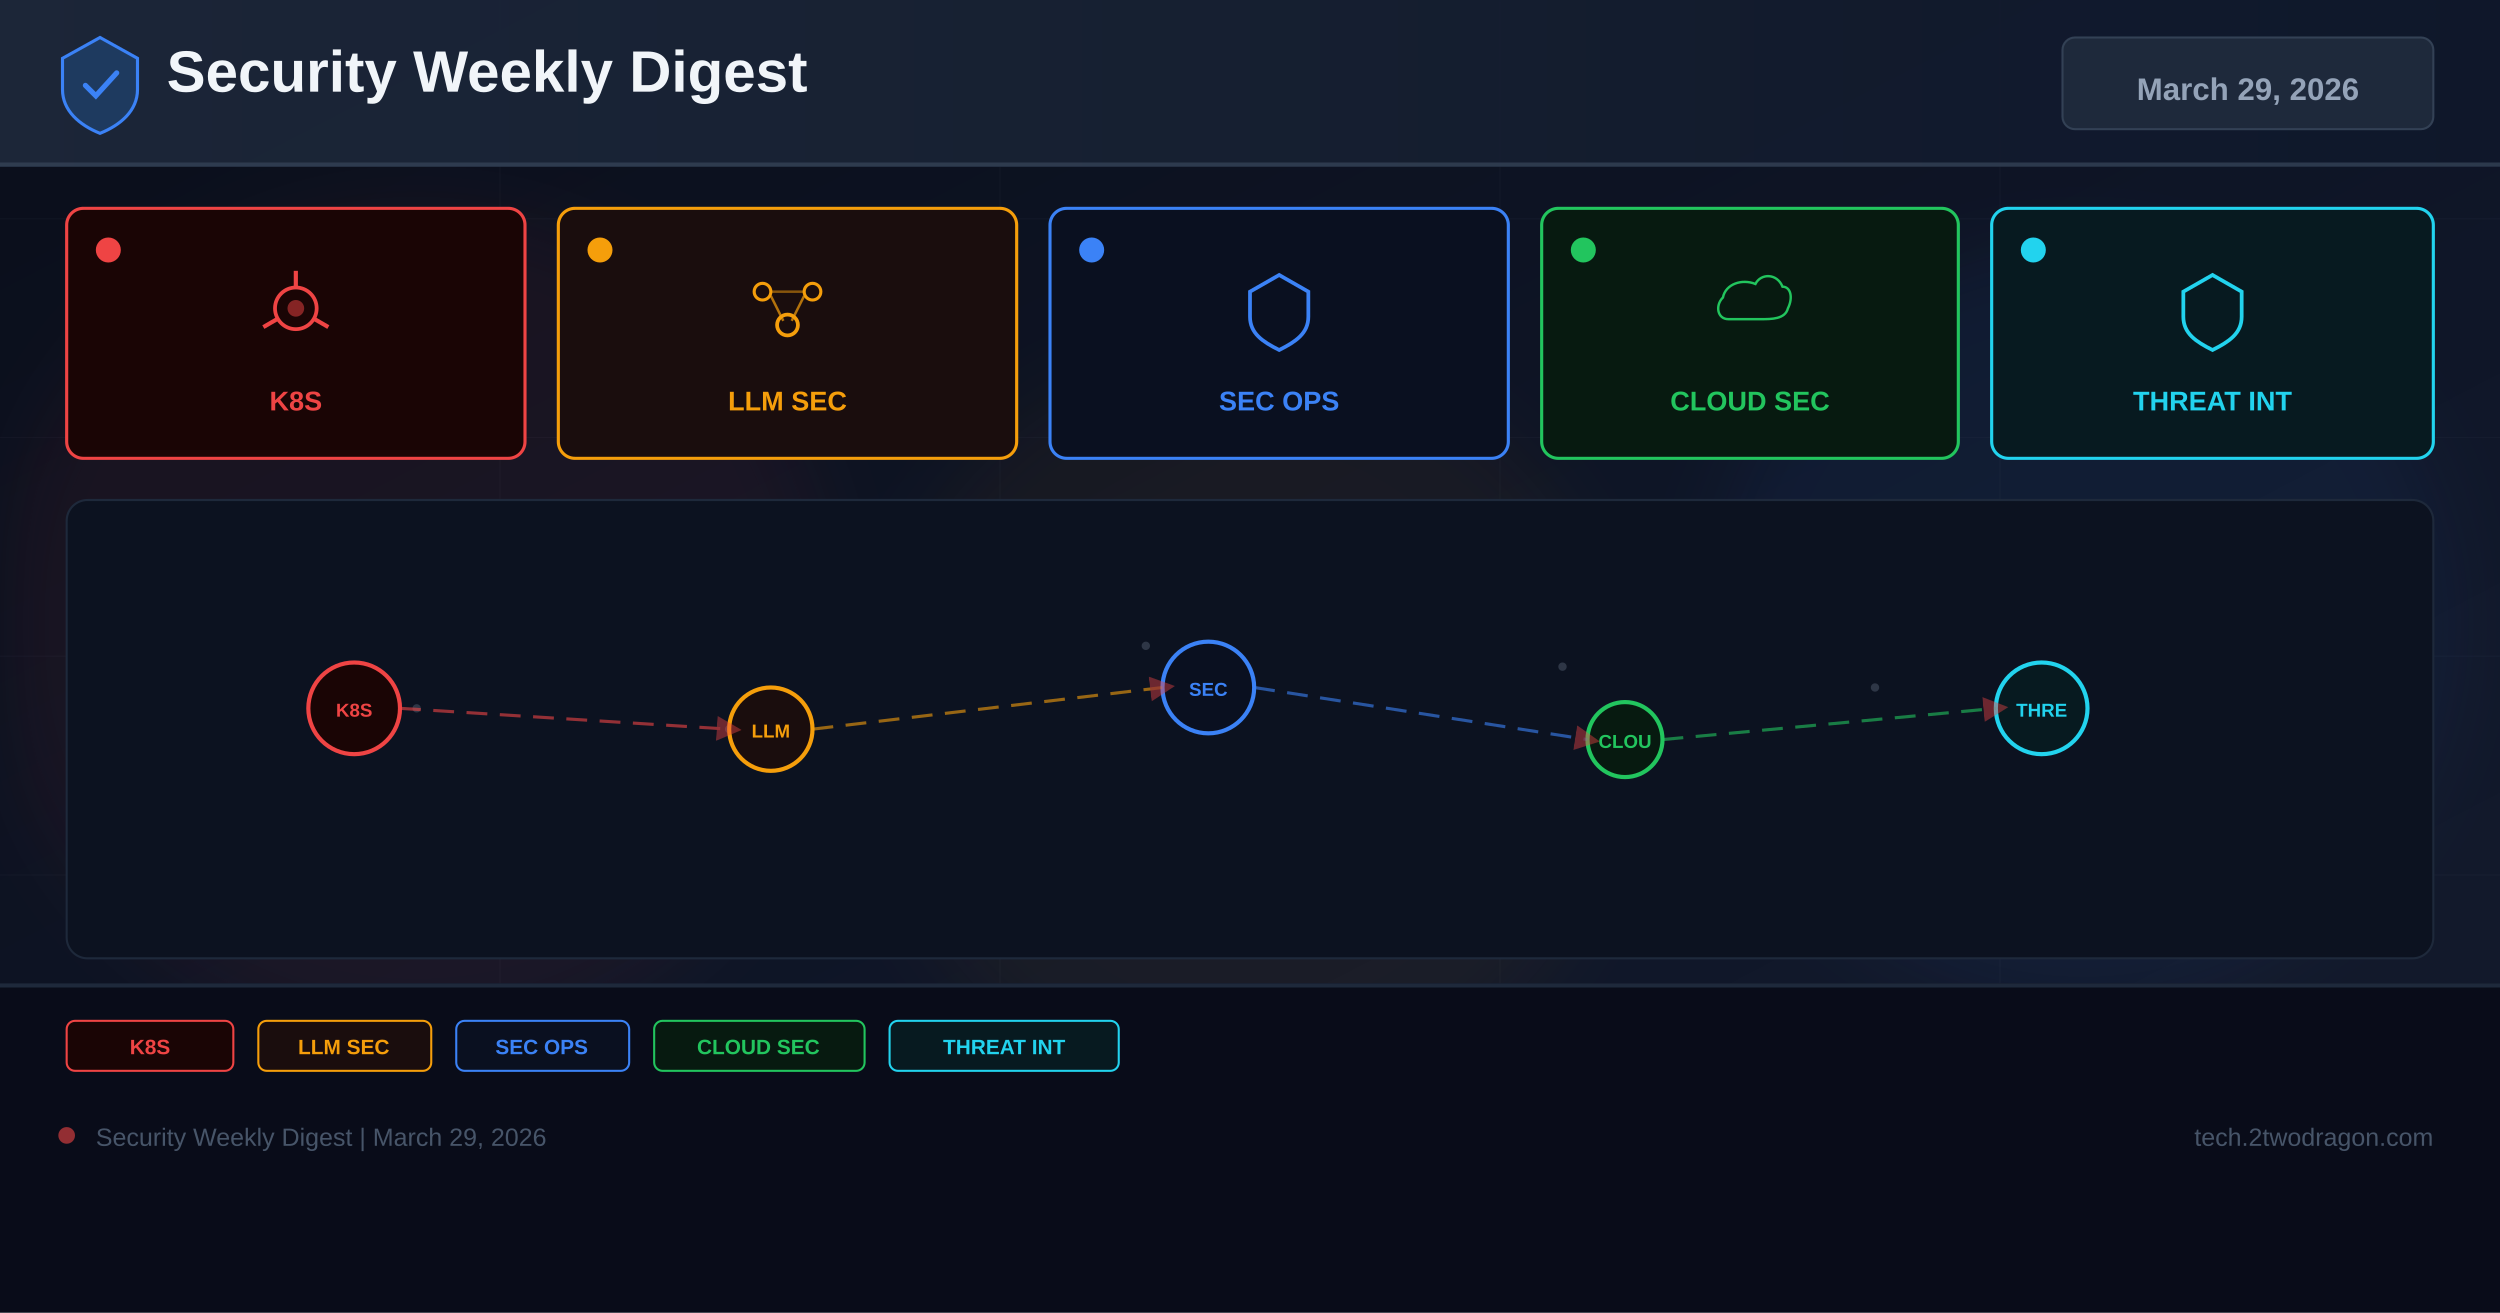
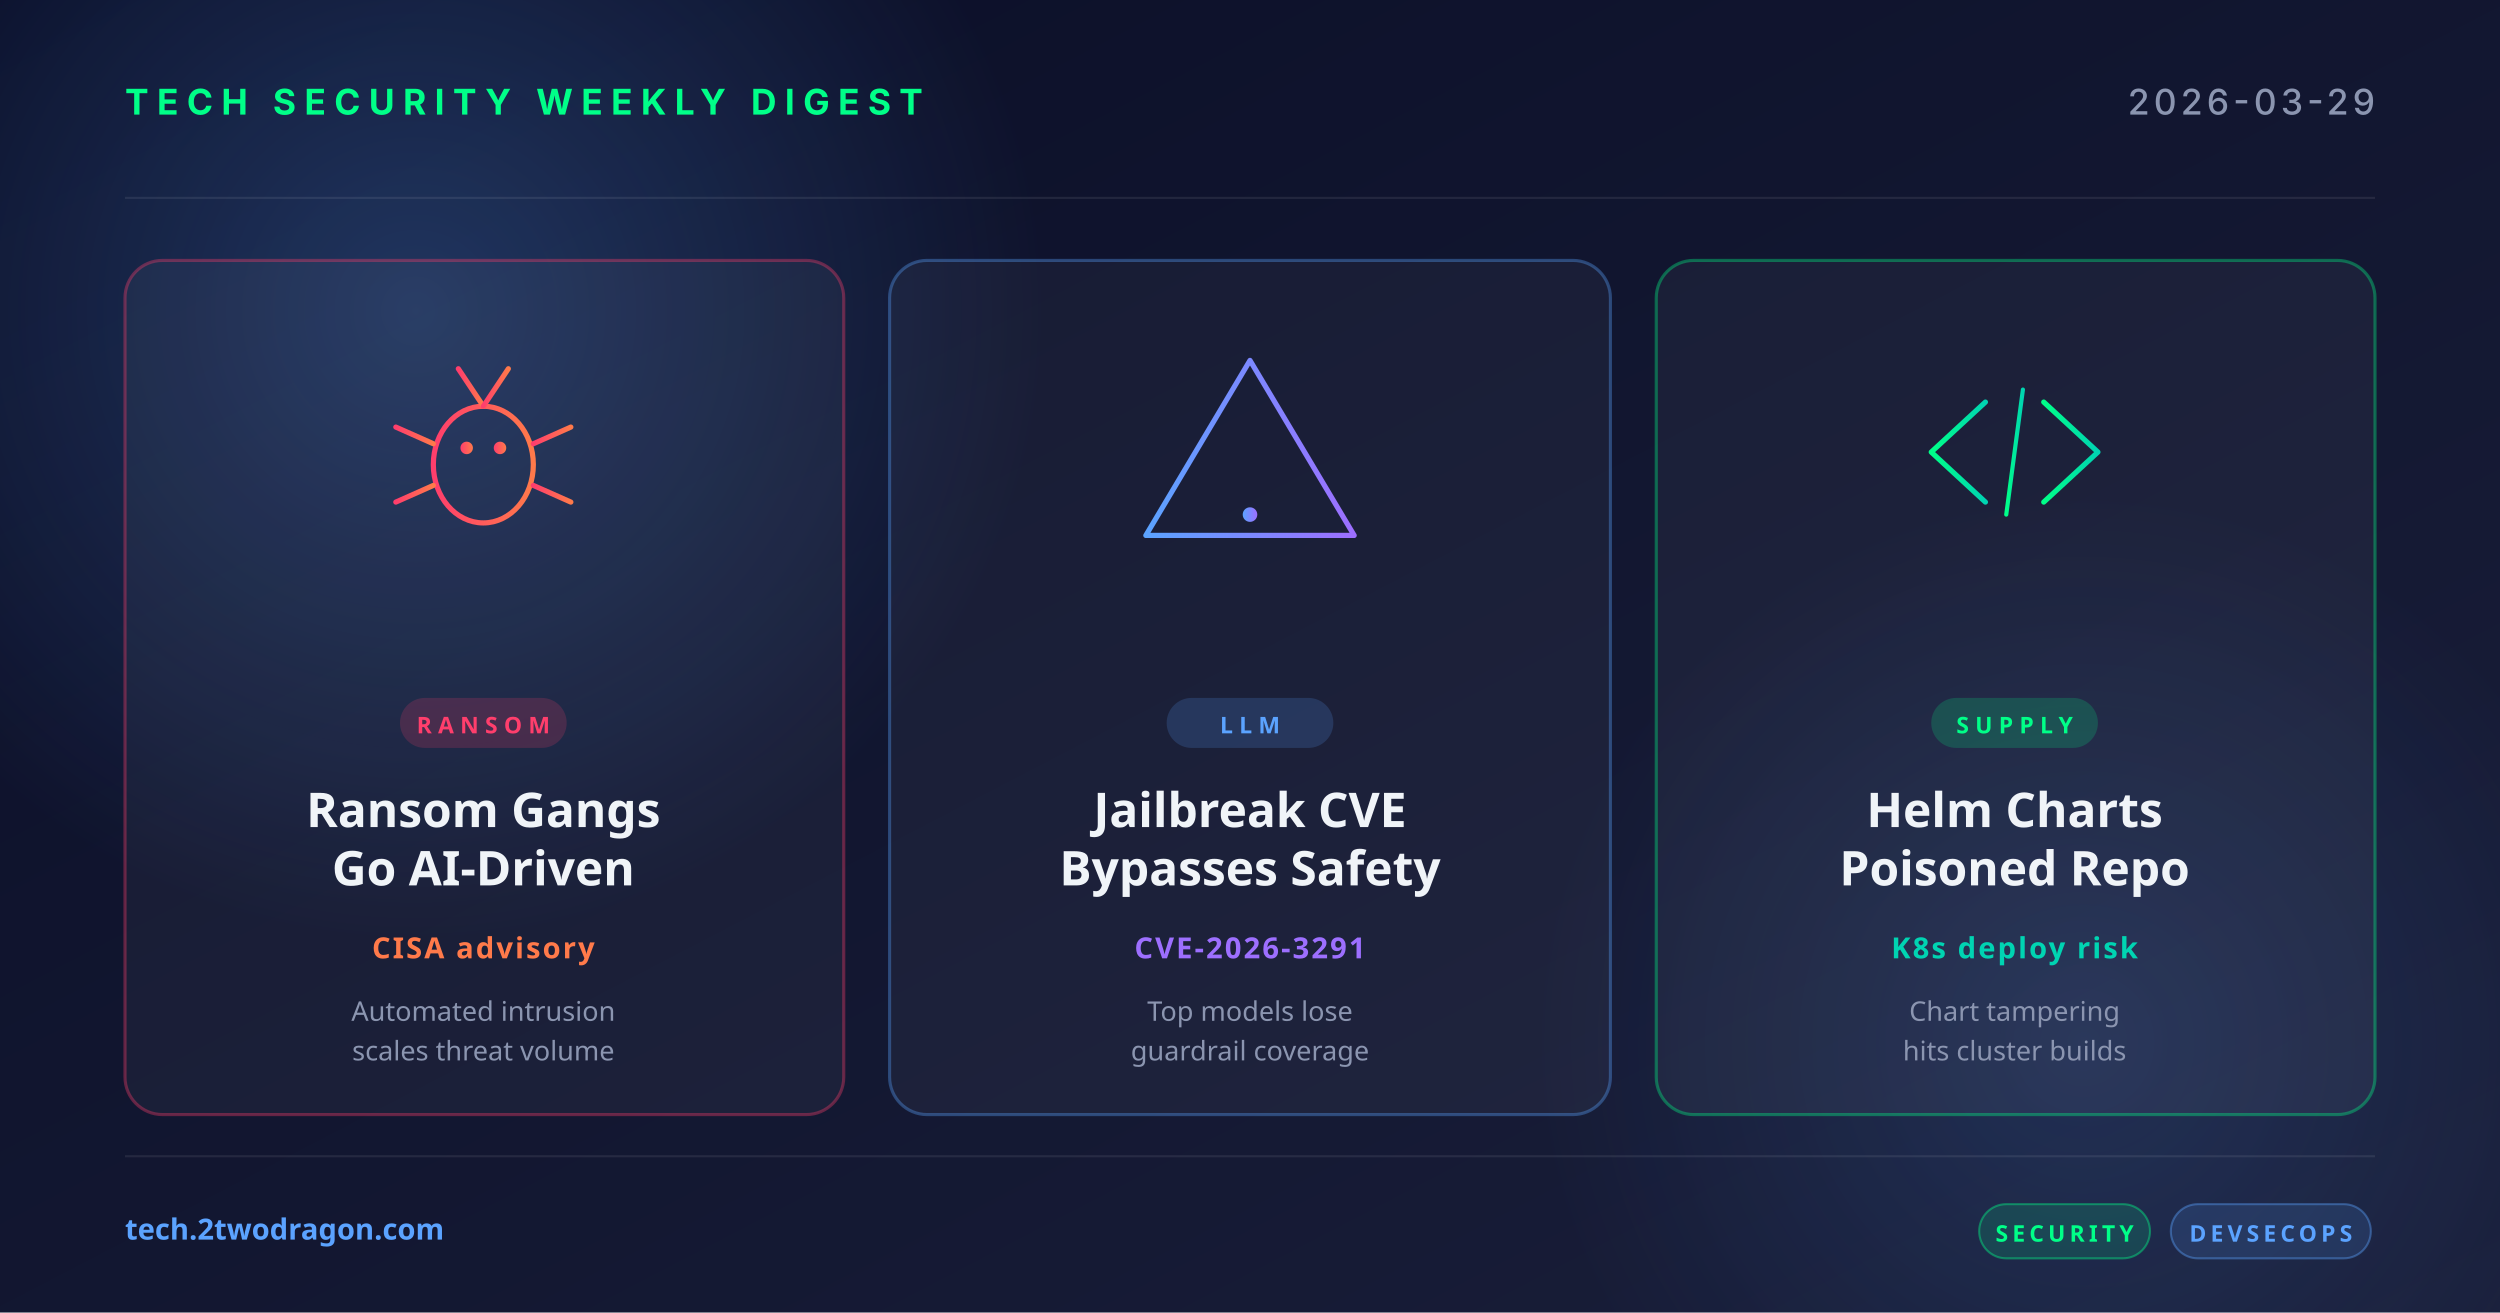
<svg xmlns="http://www.w3.org/2000/svg" width="1200" height="630" viewBox="0 0 1200 630">
  <defs>
-     <linearGradient id="bg" x1="0%" y1="0%" x2="100%" y2="100%">
-       <stop offset="0%" stop-color="#0a0e1a" />
-       <stop offset="60%" stop-color="#0f1628" />
-       <stop offset="100%" stop-color="#141b2d" />
+     <linearGradient id="bg" x1="0" y1="0" x2="1" y2="1">
+       <stop offset="0" stop-color="#0a0e27" />
+       <stop offset="1" stop-color="#1a1f3a" />
    </linearGradient>
-     <linearGradient id="hg" x1="0%" y1="0%" x2="100%" y2="0%">
-       <stop offset="0%" stop-color="#1e293b" />
-       <stop offset="100%" stop-color="#0f172a" />
+     <linearGradient id="accentRed" x1="0" y1="0" x2="1" y2="0">
+       <stop offset="0" stop-color="#ff3e6c" />
+       <stop offset="1" stop-color="#ff7a4a" />
    </linearGradient>
-     <filter id="glow" x="-50%" y="-50%" width="200%" height="200%">
-       <feGaussianBlur stdDeviation="18" />
-     </filter>
-     <marker id="ar" markerWidth="8" markerHeight="8" refX="4" refY="4" orient="auto">
-       <path d="M0,0 L8,4 L0,8 Z" fill="#ef4444" opacity="0.7" />
-     </marker>
+     <linearGradient id="accentBlue" x1="0" y1="0" x2="1" y2="0">
+       <stop offset="0" stop-color="#5ba3ff" />
+       <stop offset="1" stop-color="#9d6fff" />
+     </linearGradient>
+     <linearGradient id="accentGreen" x1="0" y1="0" x2="1" y2="0">
+       <stop offset="0" stop-color="#00ff88" />
+       <stop offset="1" stop-color="#00d4b2" />
+     </linearGradient>
+     <radialGradient id="glow" cx="0.5" cy="0.5" r="0.5">
+       <stop offset="0" stop-color="#5ba3ff" stop-opacity="0.25" />
+       <stop offset="1" stop-color="#5ba3ff" stop-opacity="0" />
+     </radialGradient>
  </defs>
  <rect width="1200" height="630" fill="url(#bg)" />
-   <g opacity="0.04" stroke="#94a3b8" stroke-width="0.5">
-     <line x1="0" y1="105" x2="1200" y2="105" />
-     <line x1="0" y1="210" x2="1200" y2="210" />
-     <line x1="0" y1="315" x2="1200" y2="315" />
-     <line x1="0" y1="420" x2="1200" y2="420" />
-     <line x1="0" y1="525" x2="1200" y2="525" />
-     <line x1="240" y1="0" x2="240" y2="630" />
-     <line x1="480" y1="0" x2="480" y2="630" />
-     <line x1="720" y1="0" x2="720" y2="630" />
-     <line x1="960" y1="0" x2="960" y2="630" />
+   <circle cx="200" cy="150" r="300" fill="url(#glow)" />
+   <circle cx="1000" cy="500" r="260" fill="url(#glow)" opacity="0.6" />
+   <g opacity="0.08" stroke="#ffffff" stroke-width="1">
+     <line x1="60" y1="95" x2="1140" y2="95" />
+     <line x1="60" y1="555" x2="1140" y2="555" />
  </g>
-   <circle cx="200" cy="300" r="200" fill="#ef4444" opacity="0.06" filter="url(#glow)" />
-   <circle cx="600" cy="350" r="180" fill="#f59e0b" opacity="0.05" filter="url(#glow)" />
-   <circle cx="1000" cy="300" r="180" fill="#3b82f6" opacity="0.06" filter="url(#glow)" />
-   <rect x="0" y="0" width="1200" height="80" fill="url(#hg)" opacity="0.9" />
-   <rect x="0" y="78" width="1200" height="2" fill="#334155" opacity="0.8" />
-   <g transform="translate(48,40)">
-     <path d="M0,-22 L18,-12 L18,3 C18,13 10,20 0,24 C-10,20 -18,13 -18,3 L-18,-12 Z" fill="#1e3a5f" stroke="#3b82f6" stroke-width="1.5" />
-     <path d="M-7,1 L-2,6 L8,-5" stroke="#3b82f6" stroke-width="2.5" fill="none" stroke-linecap="round" />
+   <text x="60" y="55" font-family="system-ui, -apple-system, sans-serif" font-size="17" font-weight="700" fill="#00ff88" letter-spacing="4">TECH SECURITY WEEKLY DIGEST</text>
+   <text x="1140" y="55" text-anchor="end" font-family="system-ui, -apple-system, sans-serif" font-size="17" font-weight="500" fill="#8b95b0" letter-spacing="2">2026-03-29</text>
+   <g transform="translate(60, 125)">
+     <rect width="345" height="410" rx="18" fill="rgba(255,255,255,0.04)" stroke="rgba(255,62,108,0.35)" stroke-width="1.5" />
+     <g transform="translate(172, 92)" fill="none" stroke="url(#accentRed)" stroke-width="2.5" stroke-linecap="round">
+       <ellipse cx="0" cy="6" rx="24" ry="28" />
+       <circle cx="-8" cy="-2" r="3" fill="url(#accentRed)" stroke="none" />
+       <circle cx="8" cy="-2" r="3" fill="url(#accentRed)" stroke="none" />
+       <line x1="0" y1="-22" x2="-12" y2="-40" />
+       <line x1="0" y1="-22" x2="12" y2="-40" />
+       <line x1="-24" y1="-4" x2="-42" y2="-12" />
+       <line x1="-24" y1="6" x2="-44" y2="6" />
+       <line x1="-24" y1="16" x2="-42" y2="24" />
+       <line x1="24" y1="-4" x2="42" y2="-12" />
+       <line x1="24" y1="6" x2="44" y2="6" />
+       <line x1="24" y1="16" x2="42" y2="24" />
+     </g>
+     <rect x="132" y="210" width="80" height="24" rx="12" fill="rgba(255,62,108,0.18)" />
+     <text x="172" y="227" text-anchor="middle" font-family="system-ui, sans-serif" font-size="11" font-weight="700" fill="#ff3e6c" letter-spacing="3">RANSOM</text>
+     <text x="172" y="272" text-anchor="middle" font-family="system-ui, sans-serif" font-size="23" font-weight="700" fill="#f0f4f8">Ransom Gangs</text>
+     <text x="172" y="300" text-anchor="middle" font-family="system-ui, sans-serif" font-size="23" font-weight="700" fill="#f0f4f8">Go AI-Driven</text>
+     <text x="172" y="335" text-anchor="middle" font-family="system-ui, sans-serif" font-size="14" font-weight="600" fill="#ff7a4a" letter-spacing="1">CISA advisory</text>
+     <text x="172" y="365" text-anchor="middle" font-family="system-ui, sans-serif" font-size="13" fill="#8b95b0">Automated intrusion</text>
+     <text x="172" y="384" text-anchor="middle" font-family="system-ui, sans-serif" font-size="13" fill="#8b95b0">scales threat volume</text>
  </g>
-   <text x="80" y="44" font-family="Arial,sans-serif" font-size="28" font-weight="700" fill="#f1f5f9">Security Weekly Digest</text>
-   <rect x="990" y="18" width="178" height="44" rx="6" fill="#1e293b" stroke="#334155" stroke-width="1" />
-   <text x="1079" y="48" font-family="Arial,sans-serif" font-size="15" font-weight="700" fill="#94a3b8" text-anchor="middle">March 29, 2026</text>
-   <rect x="32" y="100" width="220" height="120" rx="8" fill="#1a0505" stroke="#ef4444" stroke-width="1.5" />
-   <circle cx="52" cy="120" r="6" fill="#ef4444" />
-   <g transform="translate(142,148)">
-     <circle cx="0" cy="0" r="10" fill="none" stroke="#ef4444" stroke-width="1.8" />
-     <circle cx="0" cy="0" r="4" fill="#ef4444" opacity="0.5" />
-     <line x1="0" y1="-10" x2="0" y2="-18" stroke="#ef4444" stroke-width="2" />
-     <line x1="8.7" y1="5" x2="15.6" y2="9" stroke="#ef4444" stroke-width="2" />
-     <line x1="-8.7" y1="5" x2="-15.6" y2="9" stroke="#ef4444" stroke-width="2" />
+   <g transform="translate(427, 125)">
+     <rect width="346" height="410" rx="18" fill="rgba(255,255,255,0.04)" stroke="rgba(91,163,255,0.35)" stroke-width="1.5" />
+     <g transform="translate(173, 92)" fill="none" stroke="url(#accentBlue)" stroke-width="2.5" stroke-linecap="round" stroke-linejoin="round">
+       <path d="M0,-44 L50,40 L-50,40 Z" />
+       <line x1="0" y1="-16" x2="0" y2="16" stroke-width="3.5" />
+       <circle cx="0" cy="30" r="3.5" fill="url(#accentBlue)" stroke="none" />
+     </g>
+     <rect x="133" y="210" width="80" height="24" rx="12" fill="rgba(91,163,255,0.18)" />
+     <text x="173" y="227" text-anchor="middle" font-family="system-ui, sans-serif" font-size="11" font-weight="700" fill="#5ba3ff" letter-spacing="3">LLM</text>
+     <text x="173" y="272" text-anchor="middle" font-family="system-ui, sans-serif" font-size="23" font-weight="700" fill="#f0f4f8">Jailbreak CVE</text>
+     <text x="173" y="300" text-anchor="middle" font-family="system-ui, sans-serif" font-size="23" font-weight="700" fill="#f0f4f8">Bypasses Safety</text>
+     <text x="173" y="335" text-anchor="middle" font-family="system-ui, sans-serif" font-size="14" font-weight="600" fill="#9d6fff" letter-spacing="1">CVE-2026-3291</text>
+     <text x="173" y="365" text-anchor="middle" font-family="system-ui, sans-serif" font-size="13" fill="#8b95b0">Top models lose</text>
+     <text x="173" y="384" text-anchor="middle" font-family="system-ui, sans-serif" font-size="13" fill="#8b95b0">guardrail coverage</text>
  </g>
-   <text x="142" y="197" font-family="Arial,sans-serif" font-size="13" font-weight="700" fill="#ef4444" text-anchor="middle">K8S</text>
-   <rect x="268" y="100" width="220" height="120" rx="8" fill="#1a0d0d" stroke="#f59e0b" stroke-width="1.5" />
-   <circle cx="288" cy="120" r="6" fill="#f59e0b" />
-   <g transform="translate(378,148)">
-     <circle cx="-12" cy="-8" r="4" fill="none" stroke="#f59e0b" stroke-width="1.5" />
-     <circle cx="12" cy="-8" r="4" fill="none" stroke="#f59e0b" stroke-width="1.5" />
-     <circle cx="0" cy="8" r="5" fill="none" stroke="#f59e0b" stroke-width="1.8" />
-     <line x1="-8" y1="-6" x2="-2" y2="6" stroke="#f59e0b" stroke-width="1.2" opacity="0.7" />
-     <line x1="8" y1="-6" x2="2" y2="6" stroke="#f59e0b" stroke-width="1.2" opacity="0.7" />
-     <line x1="-8" y1="-8" x2="8" y2="-8" stroke="#f59e0b" stroke-width="1.2" opacity="0.5" />
+   <g transform="translate(795, 125)">
+     <rect width="345" height="410" rx="18" fill="rgba(255,255,255,0.04)" stroke="rgba(0,255,136,0.35)" stroke-width="1.5" />
+     <g transform="translate(172, 92)" fill="none" stroke="url(#accentGreen)" stroke-width="2.5" stroke-linecap="round" stroke-linejoin="round">
+       <polyline points="-14,-24 -40,0 -14,24" />
+       <polyline points="14,-24 40,0 14,24" />
+       <line x1="-4" y1="30" x2="4" y2="-30" stroke-width="2" />
+     </g>
+     <rect x="132" y="210" width="80" height="24" rx="12" fill="rgba(0,255,136,0.18)" />
+     <text x="172" y="227" text-anchor="middle" font-family="system-ui, sans-serif" font-size="11" font-weight="700" fill="#00ff88" letter-spacing="3">SUPPLY</text>
+     <text x="172" y="272" text-anchor="middle" font-family="system-ui, sans-serif" font-size="23" font-weight="700" fill="#f0f4f8">Helm Charts</text>
+     <text x="172" y="300" text-anchor="middle" font-family="system-ui, sans-serif" font-size="23" font-weight="700" fill="#f0f4f8">Poisoned Repo</text>
+     <text x="172" y="335" text-anchor="middle" font-family="system-ui, sans-serif" font-size="14" font-weight="600" fill="#00d4b2" letter-spacing="1">K8s deploy risk</text>
+     <text x="172" y="365" text-anchor="middle" font-family="system-ui, sans-serif" font-size="13" fill="#8b95b0">Chart tampering</text>
+     <text x="172" y="384" text-anchor="middle" font-family="system-ui, sans-serif" font-size="13" fill="#8b95b0">hits cluster builds</text>
  </g>
-   <text x="378" y="197" font-family="Arial,sans-serif" font-size="13" font-weight="700" fill="#f59e0b" text-anchor="middle">LLM SEC</text>
-   <rect x="504" y="100" width="220" height="120" rx="8" fill="#0a1020" stroke="#3b82f6" stroke-width="1.5" />
-   <circle cx="524" cy="120" r="6" fill="#3b82f6" />
-   <g transform="translate(614,148)">
-     <path d="M0,-16 L14,-8 L14,4 C14,12 8,16 0,20 C-8,16 -14,12 -14,4 L-14,-8 Z" fill="none" stroke="#3b82f6" stroke-width="1.8" />
+   <text x="60" y="595" font-family="system-ui, sans-serif" font-size="14" font-weight="600" fill="#5ba3ff">tech.2twodragon.com</text>
+   <g transform="translate(950, 578)">
+     <rect x="0" y="0" width="82" height="26" rx="13" fill="rgba(0,255,136,0.14)" stroke="rgba(0,255,136,0.4)" />
+     <text x="41" y="18" text-anchor="middle" font-family="system-ui, sans-serif" font-size="11" font-weight="700" fill="#00ff88" letter-spacing="2">SECURITY</text>
+     <rect x="92" y="0" width="96" height="26" rx="13" fill="rgba(91,163,255,0.14)" stroke="rgba(91,163,255,0.4)" />
+     <text x="140" y="18" text-anchor="middle" font-family="system-ui, sans-serif" font-size="11" font-weight="700" fill="#5ba3ff" letter-spacing="2">DEVSECOPS</text>
  </g>
-   <text x="614" y="197" font-family="Arial,sans-serif" font-size="13" font-weight="700" fill="#3b82f6" text-anchor="middle">SEC OPS</text>
-   <rect x="740" y="100" width="200" height="120" rx="8" fill="#071a10" stroke="#22c55e" stroke-width="1.5" />
-   <circle cx="760" cy="120" r="6" fill="#22c55e" />
-   <g transform="translate(840,148)">
-     <path d="M-16,8 C-24,8 -26,-2 -20,-8 C-18,-18 -6,-22 4,-18 C8,-26 20,-26 24,-16 C30,-16 32,-8 28,0 C26,8 16,8 8,8 Z" fill="none" stroke="#22c55e" stroke-width="1.8" transform="scale(0.65)" />
-   </g>
-   <text x="840" y="197" font-family="Arial,sans-serif" font-size="13" font-weight="700" fill="#22c55e" text-anchor="middle">CLOUD SEC</text>
-   <rect x="956" y="100" width="212" height="120" rx="8" fill="#071a20" stroke="#22d3ee" stroke-width="1.5" />
-   <circle cx="976" cy="120" r="6" fill="#22d3ee" />
-   <g transform="translate(1062,148)">
-     <path d="M0,-16 L14,-8 L14,4 C14,12 8,16 0,20 C-8,16 -14,12 -14,4 L-14,-8 Z" fill="none" stroke="#22d3ee" stroke-width="1.8" />
-   </g>
-   <text x="1062" y="197" font-family="Arial,sans-serif" font-size="13" font-weight="700" fill="#22d3ee" text-anchor="middle">THREAT INT</text>
-   <rect x="32" y="240" width="1136" height="220" rx="10" fill="#0c1220" stroke="#1e293b" stroke-width="1" />
-   <g opacity="0.25">
-     <circle cx="180" cy="330" r="2" fill="#94a3b8" />
-     <circle cx="200" cy="340" r="2" fill="#94a3b8" />
-     <circle cx="550" cy="310" r="2" fill="#94a3b8" />
-     <circle cx="570" cy="325" r="2" fill="#94a3b8" />
-     <circle cx="750" cy="320" r="2" fill="#94a3b8" />
-     <circle cx="900" cy="330" r="2" fill="#94a3b8" />
-     <circle cx="350" cy="350" r="2" fill="#94a3b8" />
-     <circle cx="1000" cy="340" r="2" fill="#94a3b8" />
-   </g>
-   <circle cx="170" cy="340" r="22" fill="#1a0505" stroke="#ef4444" stroke-width="2" />
-   <text x="170" y="344" font-family="Arial,sans-serif" font-size="9" font-weight="700" fill="#ef4444" text-anchor="middle">K8S</text>
-   <circle cx="370" cy="350" r="20" fill="#1a0d0d" stroke="#f59e0b" stroke-width="2" />
-   <text x="370" y="354" font-family="Arial,sans-serif" font-size="9" font-weight="700" fill="#f59e0b" text-anchor="middle">LLM</text>
-   <circle cx="580" cy="330" r="22" fill="#0a1020" stroke="#3b82f6" stroke-width="2" />
-   <text x="580" y="334" font-family="Arial,sans-serif" font-size="9" font-weight="700" fill="#3b82f6" text-anchor="middle">SEC</text>
-   <circle cx="780" cy="355" r="18" fill="#071a10" stroke="#22c55e" stroke-width="2" />
-   <text x="780" y="359" font-family="Arial,sans-serif" font-size="9" font-weight="700" fill="#22c55e" text-anchor="middle">CLOU</text>
-   <circle cx="980" cy="340" r="22" fill="#071a20" stroke="#22d3ee" stroke-width="2" />
-   <text x="980" y="344" font-family="Arial,sans-serif" font-size="9" font-weight="700" fill="#22d3ee" text-anchor="middle">THRE</text>
-   <line x1="192" y1="340" x2="350" y2="350" stroke="#ef4444" stroke-width="1.5" stroke-dasharray="10 6" opacity="0.6" marker-end="url(#ar)" />
-   <line x1="390" y1="350" x2="558" y2="330" stroke="#f59e0b" stroke-width="1.5" stroke-dasharray="10 6" opacity="0.6" marker-end="url(#ar)" />
-   <line x1="602" y1="330" x2="762" y2="355" stroke="#3b82f6" stroke-width="1.5" stroke-dasharray="10 6" opacity="0.6" marker-end="url(#ar)" />
-   <line x1="798" y1="355" x2="958" y2="340" stroke="#22c55e" stroke-width="1.5" stroke-dasharray="10 6" opacity="0.6" marker-end="url(#ar)" />
-   <rect x="0" y="472" width="1200" height="158" fill="#080c18" opacity="0.95" />
-   <rect x="0" y="472" width="1200" height="2" fill="#1e293b" />
-   <rect x="32" y="490" width="80" height="24" rx="4" fill="#1a0505" stroke="#ef4444" stroke-width="1" />
-   <text x="72" y="506" font-family="Arial,sans-serif" font-size="10" font-weight="700" fill="#ef4444" text-anchor="middle">K8S</text>
-   <rect x="124" y="490" width="83" height="24" rx="4" fill="#1a0d0d" stroke="#f59e0b" stroke-width="1" />
-   <text x="165" y="506" font-family="Arial,sans-serif" font-size="10" font-weight="700" fill="#f59e0b" text-anchor="middle">LLM SEC</text>
-   <rect x="219" y="490" width="83" height="24" rx="4" fill="#0a1020" stroke="#3b82f6" stroke-width="1" />
-   <text x="260" y="506" font-family="Arial,sans-serif" font-size="10" font-weight="700" fill="#3b82f6" text-anchor="middle">SEC OPS</text>
-   <rect x="314" y="490" width="101" height="24" rx="4" fill="#071a10" stroke="#22c55e" stroke-width="1" />
-   <text x="364" y="506" font-family="Arial,sans-serif" font-size="10" font-weight="700" fill="#22c55e" text-anchor="middle">CLOUD SEC</text>
-   <rect x="427" y="490" width="110" height="24" rx="4" fill="#071a20" stroke="#22d3ee" stroke-width="1" />
-   <text x="482" y="506" font-family="Arial,sans-serif" font-size="10" font-weight="700" fill="#22d3ee" text-anchor="middle">THREAT INT</text>
-   <circle cx="32" cy="545" r="4" fill="#ef4444" opacity="0.6" />
-   <text x="46" y="550" font-family="Arial,sans-serif" font-size="12" fill="#475569">Security Weekly Digest | March 29, 2026</text>
-   <text x="1168" y="550" font-family="Arial,sans-serif" font-size="12" fill="#475569" text-anchor="end">tech.2twodragon.com</text>
</svg>
